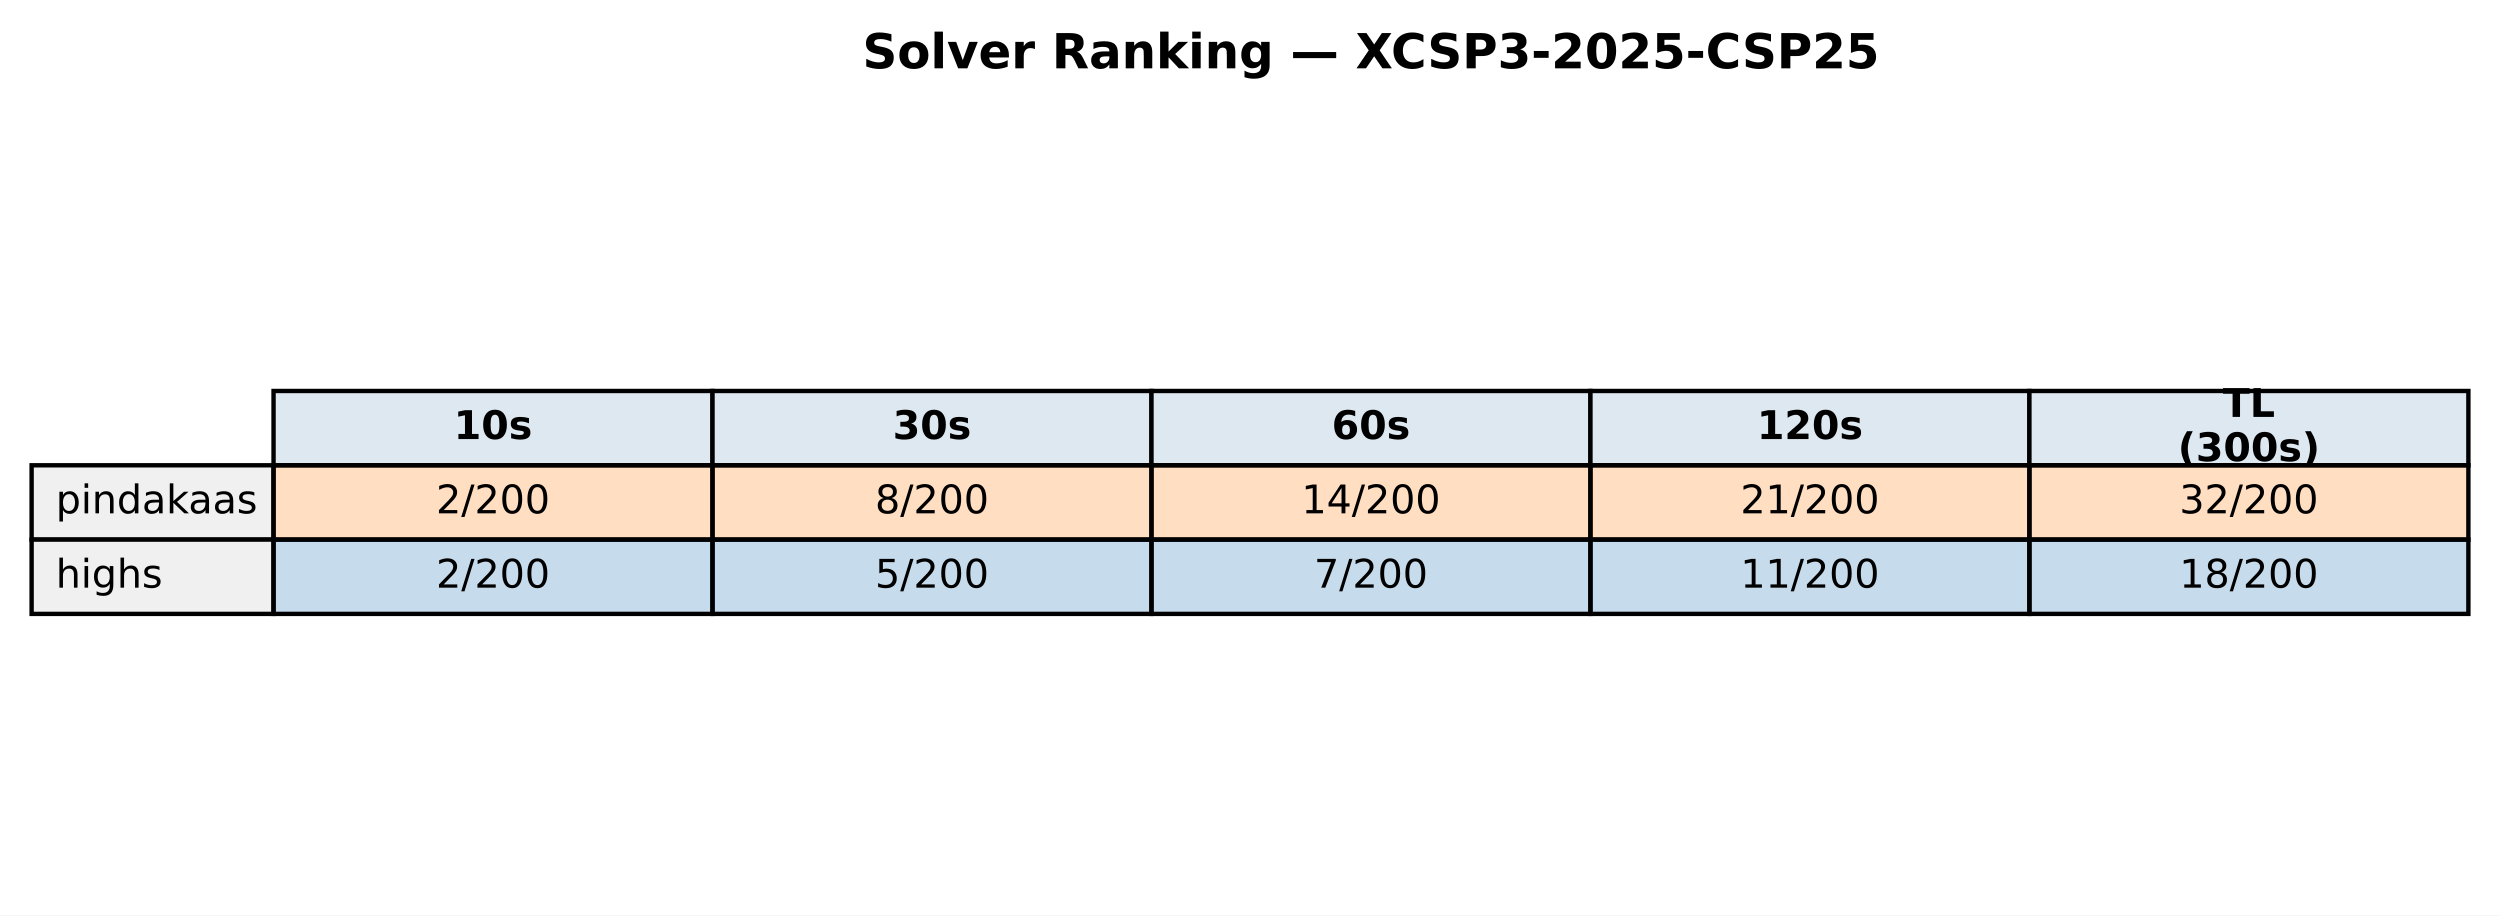
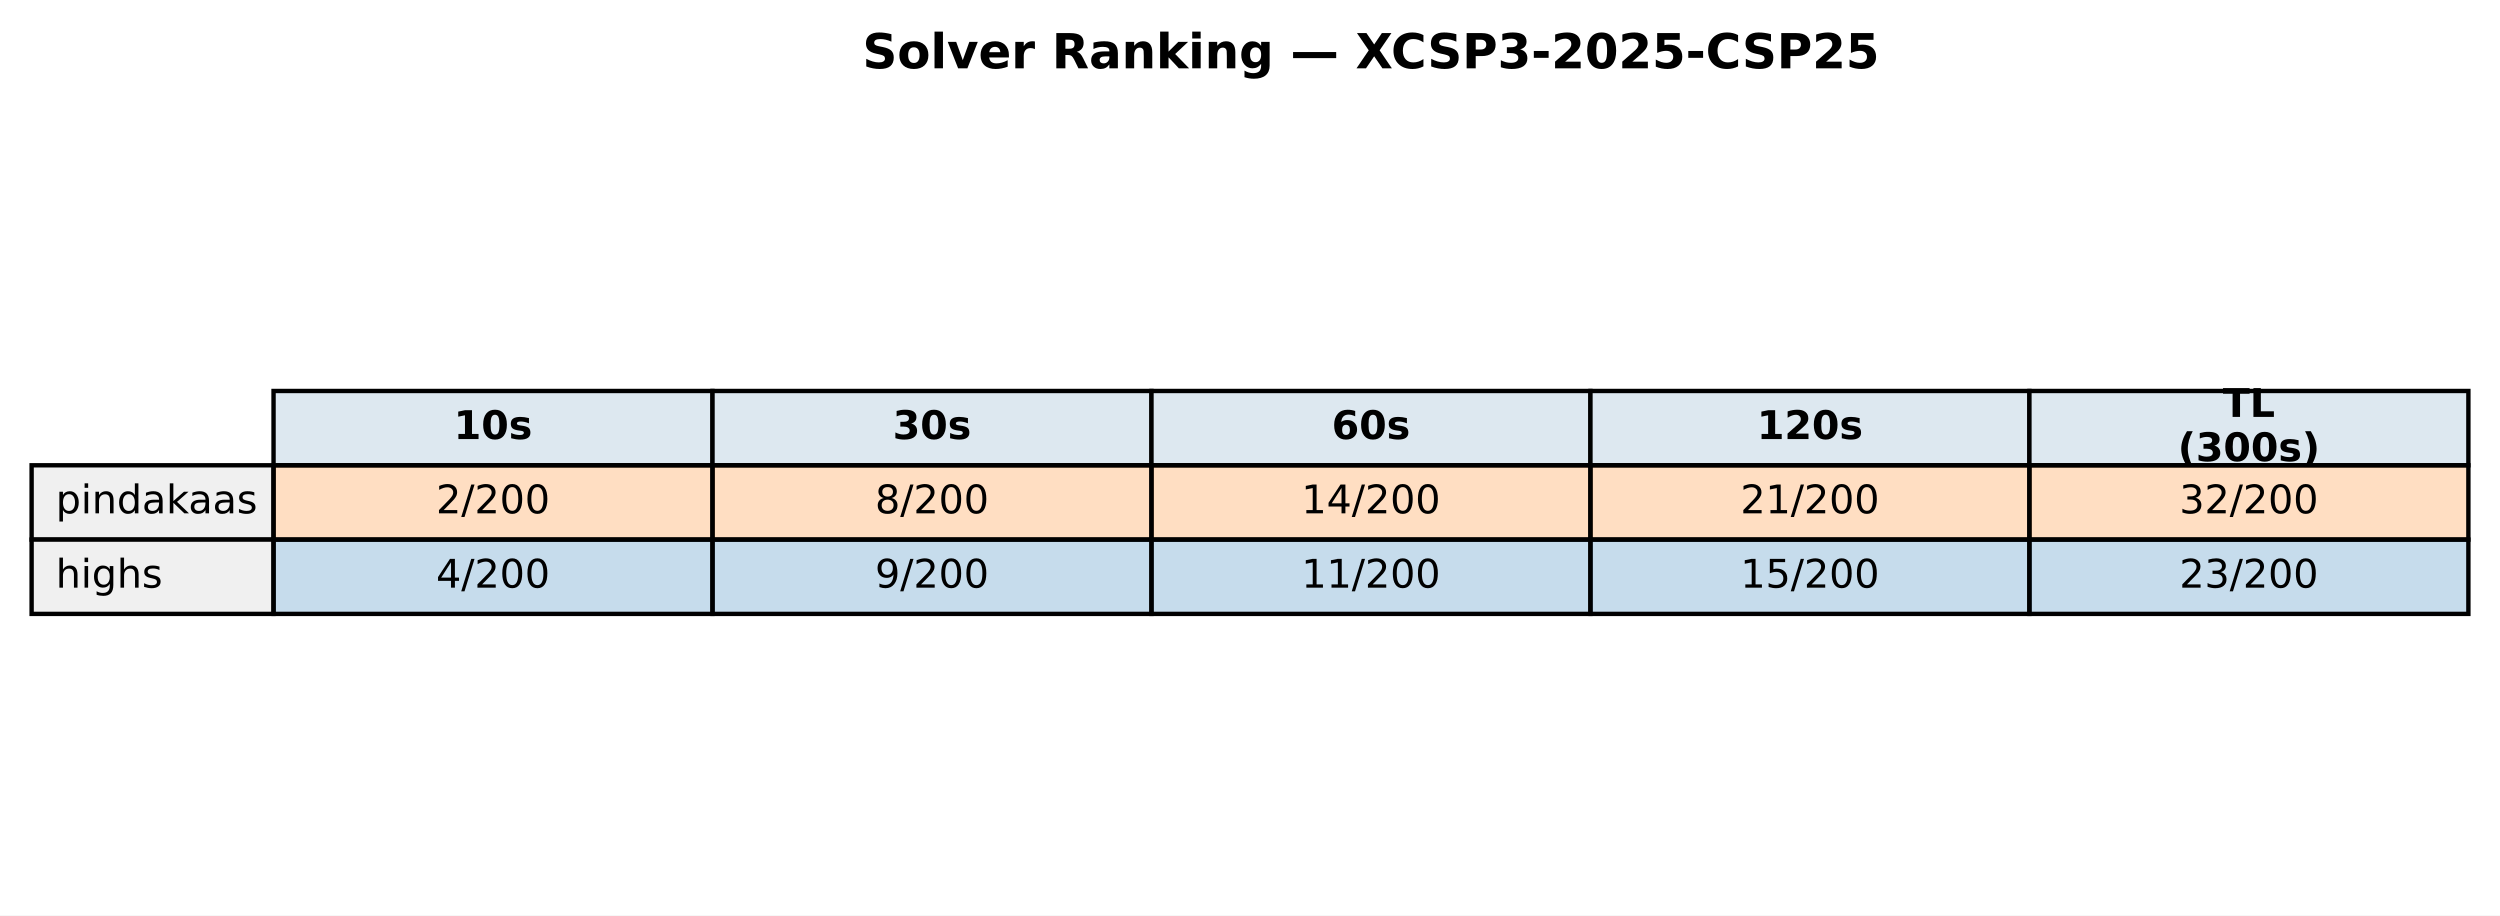
<svg xmlns="http://www.w3.org/2000/svg" xmlns:xlink="http://www.w3.org/1999/xlink" width="569.414pt" height="208.518pt" viewBox="0 0 569.414 208.518" version="1.1">
  <defs>
    <style type="text/css">*{stroke-linejoin: round; stroke-linecap: butt}</style>
  </defs>
  <g id="figure_1">
    <g id="patch_1">
      <path d="M 0 208.518  L 569.414 208.518  L 569.414 0  L 0 0  z " style="fill: #ffffff" />
    </g>
    <g id="axes_1">
      <g id="table_1">
        <g id="patch_2">
          <path d="M 62.304 105.976  L 162.286 105.976  L 162.286 89.051  L 62.304 89.051  z " style="fill: #dde8f0; stroke: #000000; stroke-linejoin: miter" />
        </g>
        <g id="text_1">
          <g transform="translate(103.3544 99.99704) scale(0.09 -0.09)">
            <defs>
              <path id="DejaVuSans-Bold-31" d="M 750 831  L 1813 831  L 1813 3847  L 722 3622  L 722 4441  L 1806 4666  L 2950 4666  L 2950 831  L 4013 831  L 4013 0  L 750 0  L 750 831  z " transform="scale(0.015625)" />
              <path id="DejaVuSans-Bold-30" d="M 2944 2338  Q 2944 3213 2780 3570  Q 2616 3928 2228 3928  Q 1841 3928 1675 3570  Q 1509 3213 1509 2338  Q 1509 1453 1675 1090  Q 1841 728 2228 728  Q 2613 728 2778 1090  Q 2944 1453 2944 2338  z M 4147 2328  Q 4147 1169 3647 539  Q 3147 -91 2228 -91  Q 1306 -91 806 539  Q 306 1169 306 2328  Q 306 3491 806 4120  Q 1306 4750 2228 4750  Q 3147 4750 3647 4120  Q 4147 3491 4147 2328  z " transform="scale(0.015625)" />
              <path id="DejaVuSans-Bold-73" d="M 3272 3391  L 3272 2541  Q 2913 2691 2578 2766  Q 2244 2841 1947 2841  Q 1628 2841 1473 2761  Q 1319 2681 1319 2516  Q 1319 2381 1436 2309  Q 1553 2238 1856 2203  L 2053 2175  Q 2913 2066 3209 1816  Q 3506 1566 3506 1031  Q 3506 472 3093 190  Q 2681 -91 1863 -91  Q 1516 -91 1145 -36  Q 775 19 384 128  L 384 978  Q 719 816 1070 734  Q 1422 653 1784 653  Q 2113 653 2278 743  Q 2444 834 2444 1013  Q 2444 1163 2330 1236  Q 2216 1309 1875 1350  L 1678 1375  Q 931 1469 631 1722  Q 331 1975 331 2491  Q 331 3047 712 3315  Q 1094 3584 1881 3584  Q 2191 3584 2531 3537  Q 2872 3491 3272 3391  z " transform="scale(0.015625)" />
            </defs>
            <use xlink:href="#DejaVuSans-Bold-31" />
            <use xlink:href="#DejaVuSans-Bold-30" transform="translate(69.58008 0)" />
            <use xlink:href="#DejaVuSans-Bold-73" transform="translate(139.1602 0)" />
          </g>
        </g>
        <g id="patch_3">
          <path d="M 162.286 105.976  L 262.268 105.976  L 262.268 89.051  L 162.286 89.051  z " style="fill: #dde8f0; stroke: #000000; stroke-linejoin: miter" />
        </g>
        <g id="text_2">
          <g transform="translate(203.3365 99.99704) scale(0.09 -0.09)">
            <defs>
              <path id="DejaVuSans-Bold-33" d="M 2981 2516  Q 3453 2394 3698 2092  Q 3944 1791 3944 1325  Q 3944 631 3412 270  Q 2881 -91 1863 -91  Q 1503 -91 1142 -33  Q 781 25 428 141  L 428 1069  Q 766 900 1098 814  Q 1431 728 1753 728  Q 2231 728 2486 893  Q 2741 1059 2741 1369  Q 2741 1688 2480 1852  Q 2219 2016 1709 2016  L 1228 2016  L 1228 2791  L 1734 2791  Q 2188 2791 2409 2933  Q 2631 3075 2631 3366  Q 2631 3634 2415 3781  Q 2200 3928 1806 3928  Q 1516 3928 1219 3862  Q 922 3797 628 3669  L 628 4550  Q 984 4650 1334 4700  Q 1684 4750 2022 4750  Q 2931 4750 3382 4451  Q 3834 4153 3834 3553  Q 3834 3144 3618 2883  Q 3403 2622 2981 2516  z " transform="scale(0.015625)" />
            </defs>
            <use xlink:href="#DejaVuSans-Bold-33" />
            <use xlink:href="#DejaVuSans-Bold-30" transform="translate(69.58008 0)" />
            <use xlink:href="#DejaVuSans-Bold-73" transform="translate(139.1602 0)" />
          </g>
        </g>
        <g id="patch_4">
          <path d="M 262.268 105.976  L 362.25 105.976  L 362.25 89.051  L 262.268 89.051  z " style="fill: #dde8f0; stroke: #000000; stroke-linejoin: miter" />
        </g>
        <g id="text_3">
          <g transform="translate(303.3186 99.99704) scale(0.09 -0.09)">
            <defs>
              <path id="DejaVuSans-Bold-36" d="M 2316 2303  Q 2000 2303 1842 2098  Q 1684 1894 1684 1484  Q 1684 1075 1842 870  Q 2000 666 2316 666  Q 2634 666 2792 870  Q 2950 1075 2950 1484  Q 2950 1894 2792 2098  Q 2634 2303 2316 2303  z M 3803 4544  L 3803 3681  Q 3506 3822 3243 3889  Q 2981 3956 2731 3956  Q 2194 3956 1894 3657  Q 1594 3359 1544 2772  Q 1750 2925 1990 3001  Q 2231 3078 2516 3078  Q 3231 3078 3670 2659  Q 4109 2241 4109 1563  Q 4109 813 3618 361  Q 3128 -91 2303 -91  Q 1394 -91 895 523  Q 397 1138 397 2266  Q 397 3422 980 4083  Q 1563 4744 2578 4744  Q 2900 4744 3203 4694  Q 3506 4644 3803 4544  z " transform="scale(0.015625)" />
            </defs>
            <use xlink:href="#DejaVuSans-Bold-36" />
            <use xlink:href="#DejaVuSans-Bold-30" transform="translate(69.58008 0)" />
            <use xlink:href="#DejaVuSans-Bold-73" transform="translate(139.1602 0)" />
          </g>
        </g>
        <g id="patch_5">
          <path d="M 362.25 105.976  L 462.232 105.976  L 462.232 89.051  L 362.25 89.051  z " style="fill: #dde8f0; stroke: #000000; stroke-linejoin: miter" />
        </g>
        <g id="text_4">
          <g transform="translate(400.1697 99.99704) scale(0.09 -0.09)">
            <defs>
              <path id="DejaVuSans-Bold-32" d="M 1844 884  L 3897 884  L 3897 0  L 506 0  L 506 884  L 2209 2388  Q 2438 2594 2547 2791  Q 2656 2988 2656 3200  Q 2656 3528 2436 3728  Q 2216 3928 1850 3928  Q 1569 3928 1234 3808  Q 900 3688 519 3450  L 519 4475  Q 925 4609 1322 4679  Q 1719 4750 2100 4750  Q 2938 4750 3402 4381  Q 3866 4013 3866 3353  Q 3866 2972 3669 2642  Q 3472 2313 2841 1759  L 1844 884  z " transform="scale(0.015625)" />
            </defs>
            <use xlink:href="#DejaVuSans-Bold-31" />
            <use xlink:href="#DejaVuSans-Bold-32" transform="translate(69.58008 0)" />
            <use xlink:href="#DejaVuSans-Bold-30" transform="translate(139.1602 0)" />
            <use xlink:href="#DejaVuSans-Bold-73" transform="translate(208.7402 0)" />
          </g>
        </g>
        <g id="patch_6">
          <path d="M 462.232 105.976  L 562.214 105.976  L 562.214 89.051  L 462.232 89.051  z " style="fill: #dde8f0; stroke: #000000; stroke-linejoin: miter" />
        </g>
        <g id="text_5">
          <g transform="translate(506.2858 94.95803) scale(0.09 -0.09)">
            <defs>
              <path id="DejaVuSans-Bold-54" d="M 31 4666  L 4331 4666  L 4331 3756  L 2784 3756  L 2784 0  L 1581 0  L 1581 3756  L 31 3756  L 31 4666  z " transform="scale(0.015625)" />
              <path id="DejaVuSans-Bold-4c" d="M 588 4666  L 1791 4666  L 1791 909  L 3903 909  L 3903 0  L 588 0  L 588 4666  z " transform="scale(0.015625)" />
            </defs>
            <use xlink:href="#DejaVuSans-Bold-54" />
            <use xlink:href="#DejaVuSans-Bold-4c" transform="translate(68.21289 0)" />
          </g>
          <g transform="translate(496.0385 105.0361) scale(0.09 -0.09)">
            <defs>
              <path id="DejaVuSans-Bold-28" d="M 2413 -844  L 1484 -844  Q 1006 -72 778 623  Q 550 1319 550 2003  Q 550 2688 779 3389  Q 1009 4091 1484 4856  L 2413 4856  Q 2013 4116 1813 3408  Q 1613 2700 1613 2009  Q 1613 1319 1811 609  Q 2009 -100 2413 -844  z " transform="scale(0.015625)" />
              <path id="DejaVuSans-Bold-29" d="M 513 -844  Q 913 -100 1113 609  Q 1313 1319 1313 2009  Q 1313 2700 1113 3408  Q 913 4116 513 4856  L 1441 4856  Q 1916 4091 2145 3389  Q 2375 2688 2375 2003  Q 2375 1319 2147 623  Q 1919 -72 1441 -844  L 513 -844  z " transform="scale(0.015625)" />
            </defs>
            <use xlink:href="#DejaVuSans-Bold-28" />
            <use xlink:href="#DejaVuSans-Bold-33" transform="translate(45.70312 0)" />
            <use xlink:href="#DejaVuSans-Bold-30" transform="translate(115.2832 0)" />
            <use xlink:href="#DejaVuSans-Bold-30" transform="translate(184.8633 0)" />
            <use xlink:href="#DejaVuSans-Bold-73" transform="translate(254.4434 0)" />
            <use xlink:href="#DejaVuSans-Bold-29" transform="translate(313.9648 0)" />
          </g>
        </g>
        <g id="patch_7">
          <path d="M 7.2 122.901  L 62.304 122.901  L 62.304 105.976  L 7.2 105.976  z " style="fill: #f0f0f0; stroke: #000000; stroke-linejoin: miter" />
        </g>
        <g id="text_6">
          <g transform="translate(12.71036 116.9217) scale(0.09 -0.09)">
            <defs>
              <path id="DejaVuSans-70" d="M 1159 525  L 1159 -1331  L 581 -1331  L 581 3500  L 1159 3500  L 1159 2969  Q 1341 3281 1617 3432  Q 1894 3584 2278 3584  Q 2916 3584 3314 3078  Q 3713 2572 3713 1747  Q 3713 922 3314 415  Q 2916 -91 2278 -91  Q 1894 -91 1617 61  Q 1341 213 1159 525  z M 3116 1747  Q 3116 2381 2855 2742  Q 2594 3103 2138 3103  Q 1681 3103 1420 2742  Q 1159 2381 1159 1747  Q 1159 1113 1420 752  Q 1681 391 2138 391  Q 2594 391 2855 752  Q 3116 1113 3116 1747  z " transform="scale(0.015625)" />
              <path id="DejaVuSans-69" d="M 603 3500  L 1178 3500  L 1178 0  L 603 0  L 603 3500  z M 603 4863  L 1178 4863  L 1178 4134  L 603 4134  L 603 4863  z " transform="scale(0.015625)" />
              <path id="DejaVuSans-6e" d="M 3513 2113  L 3513 0  L 2938 0  L 2938 2094  Q 2938 2591 2744 2837  Q 2550 3084 2163 3084  Q 1697 3084 1428 2787  Q 1159 2491 1159 1978  L 1159 0  L 581 0  L 581 3500  L 1159 3500  L 1159 2956  Q 1366 3272 1645 3428  Q 1925 3584 2291 3584  Q 2894 3584 3203 3211  Q 3513 2838 3513 2113  z " transform="scale(0.015625)" />
              <path id="DejaVuSans-64" d="M 2906 2969  L 2906 4863  L 3481 4863  L 3481 0  L 2906 0  L 2906 525  Q 2725 213 2448 61  Q 2172 -91 1784 -91  Q 1150 -91 751 415  Q 353 922 353 1747  Q 353 2572 751 3078  Q 1150 3584 1784 3584  Q 2172 3584 2448 3432  Q 2725 3281 2906 2969  z M 947 1747  Q 947 1113 1208 752  Q 1469 391 1925 391  Q 2381 391 2643 752  Q 2906 1113 2906 1747  Q 2906 2381 2643 2742  Q 2381 3103 1925 3103  Q 1469 3103 1208 2742  Q 947 2381 947 1747  z " transform="scale(0.015625)" />
              <path id="DejaVuSans-61" d="M 2194 1759  Q 1497 1759 1228 1600  Q 959 1441 959 1056  Q 959 750 1161 570  Q 1363 391 1709 391  Q 2188 391 2477 730  Q 2766 1069 2766 1631  L 2766 1759  L 2194 1759  z M 3341 1997  L 3341 0  L 2766 0  L 2766 531  Q 2569 213 2275 61  Q 1981 -91 1556 -91  Q 1019 -91 701 211  Q 384 513 384 1019  Q 384 1609 779 1909  Q 1175 2209 1959 2209  L 2766 2209  L 2766 2266  Q 2766 2663 2505 2880  Q 2244 3097 1772 3097  Q 1472 3097 1187 3025  Q 903 2953 641 2809  L 641 3341  Q 956 3463 1253 3523  Q 1550 3584 1831 3584  Q 2591 3584 2966 3190  Q 3341 2797 3341 1997  z " transform="scale(0.015625)" />
              <path id="DejaVuSans-6b" d="M 581 4863  L 1159 4863  L 1159 1991  L 2875 3500  L 3609 3500  L 1753 1863  L 3688 0  L 2938 0  L 1159 1709  L 1159 0  L 581 0  L 581 4863  z " transform="scale(0.015625)" />
              <path id="DejaVuSans-73" d="M 2834 3397  L 2834 2853  Q 2591 2978 2328 3040  Q 2066 3103 1784 3103  Q 1356 3103 1142 2972  Q 928 2841 928 2578  Q 928 2378 1081 2264  Q 1234 2150 1697 2047  L 1894 2003  Q 2506 1872 2764 1633  Q 3022 1394 3022 966  Q 3022 478 2636 193  Q 2250 -91 1575 -91  Q 1294 -91 989 -36  Q 684 19 347 128  L 347 722  Q 666 556 975 473  Q 1284 391 1588 391  Q 1994 391 2212 530  Q 2431 669 2431 922  Q 2431 1156 2273 1281  Q 2116 1406 1581 1522  L 1381 1569  Q 847 1681 609 1914  Q 372 2147 372 2553  Q 372 3047 722 3315  Q 1072 3584 1716 3584  Q 2034 3584 2315 3537  Q 2597 3491 2834 3397  z " transform="scale(0.015625)" />
            </defs>
            <use xlink:href="#DejaVuSans-70" />
            <use xlink:href="#DejaVuSans-69" transform="translate(63.47656 0)" />
            <use xlink:href="#DejaVuSans-6e" transform="translate(91.25977 0)" />
            <use xlink:href="#DejaVuSans-64" transform="translate(154.6387 0)" />
            <use xlink:href="#DejaVuSans-61" transform="translate(218.1152 0)" />
            <use xlink:href="#DejaVuSans-6b" transform="translate(279.3945 0)" />
            <use xlink:href="#DejaVuSans-61" transform="translate(335.5547 0)" />
            <use xlink:href="#DejaVuSans-61" transform="translate(396.834 0)" />
            <use xlink:href="#DejaVuSans-73" transform="translate(458.1133 0)" />
          </g>
        </g>
        <g id="patch_8">
          <path d="M 62.304 122.901  L 162.286 122.901  L 162.286 105.976  L 62.304 105.976  z " style="fill: #ff7f0e; fill-opacity: 0.25; stroke: #000000; stroke-linejoin: miter" />
        </g>
        <g id="text_7">
          <g transform="translate(99.32623 116.9217) scale(0.09 -0.09)">
            <defs>
              <path id="DejaVuSans-32" d="M 1228 531  L 3431 531  L 3431 0  L 469 0  L 469 531  Q 828 903 1448 1529  Q 2069 2156 2228 2338  Q 2531 2678 2651 2914  Q 2772 3150 2772 3378  Q 2772 3750 2511 3984  Q 2250 4219 1831 4219  Q 1534 4219 1204 4116  Q 875 4013 500 3803  L 500 4441  Q 881 4594 1212 4672  Q 1544 4750 1819 4750  Q 2544 4750 2975 4387  Q 3406 4025 3406 3419  Q 3406 3131 3298 2873  Q 3191 2616 2906 2266  Q 2828 2175 2409 1742  Q 1991 1309 1228 531  z " transform="scale(0.015625)" />
              <path id="DejaVuSans-2f" d="M 1625 4666  L 2156 4666  L 531 -594  L 0 -594  L 1625 4666  z " transform="scale(0.015625)" />
              <path id="DejaVuSans-30" d="M 2034 4250  Q 1547 4250 1301 3770  Q 1056 3291 1056 2328  Q 1056 1369 1301 889  Q 1547 409 2034 409  Q 2525 409 2770 889  Q 3016 1369 3016 2328  Q 3016 3291 2770 3770  Q 2525 4250 2034 4250  z M 2034 4750  Q 2819 4750 3233 4129  Q 3647 3509 3647 2328  Q 3647 1150 3233 529  Q 2819 -91 2034 -91  Q 1250 -91 836 529  Q 422 1150 422 2328  Q 422 3509 836 4129  Q 1250 4750 2034 4750  z " transform="scale(0.015625)" />
            </defs>
            <use xlink:href="#DejaVuSans-32" />
            <use xlink:href="#DejaVuSans-2f" transform="translate(63.62305 0)" />
            <use xlink:href="#DejaVuSans-32" transform="translate(97.31445 0)" />
            <use xlink:href="#DejaVuSans-30" transform="translate(160.9375 0)" />
            <use xlink:href="#DejaVuSans-30" transform="translate(224.5605 0)" />
          </g>
        </g>
        <g id="patch_9">
          <path d="M 162.286 122.901  L 262.268 122.901  L 262.268 105.976  L 162.286 105.976  z " style="fill: #ff7f0e; fill-opacity: 0.25; stroke: #000000; stroke-linejoin: miter" />
        </g>
        <g id="text_8">
          <g transform="translate(199.3083 116.9217) scale(0.09 -0.09)">
            <defs>
              <path id="DejaVuSans-38" d="M 2034 2216  Q 1584 2216 1326 1975  Q 1069 1734 1069 1313  Q 1069 891 1326 650  Q 1584 409 2034 409  Q 2484 409 2743 651  Q 3003 894 3003 1313  Q 3003 1734 2745 1975  Q 2488 2216 2034 2216  z M 1403 2484  Q 997 2584 770 2862  Q 544 3141 544 3541  Q 544 4100 942 4425  Q 1341 4750 2034 4750  Q 2731 4750 3128 4425  Q 3525 4100 3525 3541  Q 3525 3141 3298 2862  Q 3072 2584 2669 2484  Q 3125 2378 3379 2068  Q 3634 1759 3634 1313  Q 3634 634 3220 271  Q 2806 -91 2034 -91  Q 1263 -91 848 271  Q 434 634 434 1313  Q 434 1759 690 2068  Q 947 2378 1403 2484  z M 1172 3481  Q 1172 3119 1398 2916  Q 1625 2713 2034 2713  Q 2441 2713 2670 2916  Q 2900 3119 2900 3481  Q 2900 3844 2670 4047  Q 2441 4250 2034 4250  Q 1625 4250 1398 4047  Q 1172 3844 1172 3481  z " transform="scale(0.015625)" />
            </defs>
            <use xlink:href="#DejaVuSans-38" />
            <use xlink:href="#DejaVuSans-2f" transform="translate(63.62305 0)" />
            <use xlink:href="#DejaVuSans-32" transform="translate(97.31445 0)" />
            <use xlink:href="#DejaVuSans-30" transform="translate(160.9375 0)" />
            <use xlink:href="#DejaVuSans-30" transform="translate(224.5605 0)" />
          </g>
        </g>
        <g id="patch_10">
          <path d="M 262.268 122.901  L 362.25 122.901  L 362.25 105.976  L 262.268 105.976  z " style="fill: #ff7f0e; fill-opacity: 0.25; stroke: #000000; stroke-linejoin: miter" />
        </g>
        <g id="text_9">
          <g transform="translate(296.4273 116.9217) scale(0.09 -0.09)">
            <defs>
              <path id="DejaVuSans-31" d="M 794 531  L 1825 531  L 1825 4091  L 703 3866  L 703 4441  L 1819 4666  L 2450 4666  L 2450 531  L 3481 531  L 3481 0  L 794 0  L 794 531  z " transform="scale(0.015625)" />
              <path id="DejaVuSans-34" d="M 2419 4116  L 825 1625  L 2419 1625  L 2419 4116  z M 2253 4666  L 3047 4666  L 3047 1625  L 3713 1625  L 3713 1100  L 3047 1100  L 3047 0  L 2419 0  L 2419 1100  L 313 1100  L 313 1709  L 2253 4666  z " transform="scale(0.015625)" />
            </defs>
            <use xlink:href="#DejaVuSans-31" />
            <use xlink:href="#DejaVuSans-34" transform="translate(63.62305 0)" />
            <use xlink:href="#DejaVuSans-2f" transform="translate(127.2461 0)" />
            <use xlink:href="#DejaVuSans-32" transform="translate(160.9375 0)" />
            <use xlink:href="#DejaVuSans-30" transform="translate(224.5605 0)" />
            <use xlink:href="#DejaVuSans-30" transform="translate(288.1836 0)" />
          </g>
        </g>
        <g id="patch_11">
          <path d="M 362.25 122.901  L 462.232 122.901  L 462.232 105.976  L 362.25 105.976  z " style="fill: #ff7f0e; fill-opacity: 0.25; stroke: #000000; stroke-linejoin: miter" />
        </g>
        <g id="text_10">
          <g transform="translate(396.4093 116.9217) scale(0.09 -0.09)">
            <use xlink:href="#DejaVuSans-32" />
            <use xlink:href="#DejaVuSans-31" transform="translate(63.62305 0)" />
            <use xlink:href="#DejaVuSans-2f" transform="translate(127.2461 0)" />
            <use xlink:href="#DejaVuSans-32" transform="translate(160.9375 0)" />
            <use xlink:href="#DejaVuSans-30" transform="translate(224.5605 0)" />
            <use xlink:href="#DejaVuSans-30" transform="translate(288.1836 0)" />
          </g>
        </g>
        <g id="patch_12">
          <path d="M 462.232 122.901  L 562.214 122.901  L 562.214 105.976  L 462.232 105.976  z " style="fill: #ff7f0e; fill-opacity: 0.25; stroke: #000000; stroke-linejoin: miter" />
        </g>
        <g id="text_11">
          <g transform="translate(496.3914 116.9217) scale(0.09 -0.09)">
            <defs>
              <path id="DejaVuSans-33" d="M 2597 2516  Q 3050 2419 3304 2112  Q 3559 1806 3559 1356  Q 3559 666 3084 287  Q 2609 -91 1734 -91  Q 1441 -91 1130 -33  Q 819 25 488 141  L 488 750  Q 750 597 1062 519  Q 1375 441 1716 441  Q 2309 441 2620 675  Q 2931 909 2931 1356  Q 2931 1769 2642 2001  Q 2353 2234 1838 2234  L 1294 2234  L 1294 2753  L 1863 2753  Q 2328 2753 2575 2939  Q 2822 3125 2822 3475  Q 2822 3834 2567 4026  Q 2313 4219 1838 4219  Q 1578 4219 1281 4162  Q 984 4106 628 3988  L 628 4550  Q 988 4650 1302 4700  Q 1616 4750 1894 4750  Q 2613 4750 3031 4423  Q 3450 4097 3450 3541  Q 3450 3153 3228 2886  Q 3006 2619 2597 2516  z " transform="scale(0.015625)" />
            </defs>
            <use xlink:href="#DejaVuSans-33" />
            <use xlink:href="#DejaVuSans-32" transform="translate(63.62305 0)" />
            <use xlink:href="#DejaVuSans-2f" transform="translate(127.2461 0)" />
            <use xlink:href="#DejaVuSans-32" transform="translate(160.9375 0)" />
            <use xlink:href="#DejaVuSans-30" transform="translate(224.5605 0)" />
            <use xlink:href="#DejaVuSans-30" transform="translate(288.1836 0)" />
          </g>
        </g>
        <g id="patch_13">
          <path d="M 7.2 139.825  L 62.304 139.825  L 62.304 122.901  L 7.2 122.901  z " style="fill: #f0f0f0; stroke: #000000; stroke-linejoin: miter" />
        </g>
        <g id="text_12">
          <g transform="translate(12.71036 133.8464) scale(0.09 -0.09)">
            <defs>
              <path id="DejaVuSans-68" d="M 3513 2113  L 3513 0  L 2938 0  L 2938 2094  Q 2938 2591 2744 2837  Q 2550 3084 2163 3084  Q 1697 3084 1428 2787  Q 1159 2491 1159 1978  L 1159 0  L 581 0  L 581 4863  L 1159 4863  L 1159 2956  Q 1366 3272 1645 3428  Q 1925 3584 2291 3584  Q 2894 3584 3203 3211  Q 3513 2838 3513 2113  z " transform="scale(0.015625)" />
              <path id="DejaVuSans-67" d="M 2906 1791  Q 2906 2416 2648 2759  Q 2391 3103 1925 3103  Q 1463 3103 1205 2759  Q 947 2416 947 1791  Q 947 1169 1205 825  Q 1463 481 1925 481  Q 2391 481 2648 825  Q 2906 1169 2906 1791  z M 3481 434  Q 3481 -459 3084 -895  Q 2688 -1331 1869 -1331  Q 1566 -1331 1297 -1286  Q 1028 -1241 775 -1147  L 775 -588  Q 1028 -725 1275 -790  Q 1522 -856 1778 -856  Q 2344 -856 2625 -561  Q 2906 -266 2906 331  L 2906 616  Q 2728 306 2450 153  Q 2172 0 1784 0  Q 1141 0 747 490  Q 353 981 353 1791  Q 353 2603 747 3093  Q 1141 3584 1784 3584  Q 2172 3584 2450 3431  Q 2728 3278 2906 2969  L 2906 3500  L 3481 3500  L 3481 434  z " transform="scale(0.015625)" />
            </defs>
            <use xlink:href="#DejaVuSans-68" />
            <use xlink:href="#DejaVuSans-69" transform="translate(63.37891 0)" />
            <use xlink:href="#DejaVuSans-67" transform="translate(91.16211 0)" />
            <use xlink:href="#DejaVuSans-68" transform="translate(154.6387 0)" />
            <use xlink:href="#DejaVuSans-73" transform="translate(218.0176 0)" />
          </g>
        </g>
        <g id="patch_14">
          <path d="M 62.304 139.825  L 162.286 139.825  L 162.286 122.901  L 62.304 122.901  z " style="fill: #1f77b4; fill-opacity: 0.25; stroke: #000000; stroke-linejoin: miter" />
        </g>
        <g id="text_13">
          <g transform="translate(99.32623 133.8464) scale(0.09 -0.09)">
-             <use xlink:href="#DejaVuSans-32" />
+             <use xlink:href="#DejaVuSans-34" />
            <use xlink:href="#DejaVuSans-2f" transform="translate(63.62305 0)" />
            <use xlink:href="#DejaVuSans-32" transform="translate(97.31445 0)" />
            <use xlink:href="#DejaVuSans-30" transform="translate(160.9375 0)" />
            <use xlink:href="#DejaVuSans-30" transform="translate(224.5605 0)" />
          </g>
        </g>
        <g id="patch_15">
          <path d="M 162.286 139.825  L 262.268 139.825  L 262.268 122.901  L 162.286 122.901  z " style="fill: #1f77b4; fill-opacity: 0.25; stroke: #000000; stroke-linejoin: miter" />
        </g>
        <g id="text_14">
          <g transform="translate(199.3083 133.8464) scale(0.09 -0.09)">
            <defs>
-               <path id="DejaVuSans-35" d="M 691 4666  L 3169 4666  L 3169 4134  L 1269 4134  L 1269 2991  Q 1406 3038 1543 3061  Q 1681 3084 1819 3084  Q 2600 3084 3056 2656  Q 3513 2228 3513 1497  Q 3513 744 3044 326  Q 2575 -91 1722 -91  Q 1428 -91 1123 -41  Q 819 9 494 109  L 494 744  Q 775 591 1075 516  Q 1375 441 1709 441  Q 2250 441 2565 725  Q 2881 1009 2881 1497  Q 2881 1984 2565 2268  Q 2250 2553 1709 2553  Q 1456 2553 1204 2497  Q 953 2441 691 2322  L 691 4666  z " transform="scale(0.015625)" />
-             </defs>
-             <use xlink:href="#DejaVuSans-35" />
+               <path id="DejaVuSans-39" d="M 703 97  L 703 672  Q 941 559 1184 500  Q 1428 441 1663 441  Q 2288 441 2617 861  Q 2947 1281 2994 2138  Q 2813 1869 2534 1725  Q 2256 1581 1919 1581  Q 1219 1581 811 2004  Q 403 2428 403 3163  Q 403 3881 828 4315  Q 1253 4750 1959 4750  Q 2769 4750 3195 4129  Q 3622 3509 3622 2328  Q 3622 1225 3098 567  Q 2575 -91 1691 -91  Q 1453 -91 1209 -44  Q 966 3 703 97  z M 1959 2075  Q 2384 2075 2632 2365  Q 2881 2656 2881 3163  Q 2881 3666 2632 3958  Q 2384 4250 1959 4250  Q 1534 4250 1286 3958  Q 1038 3666 1038 3163  Q 1038 2656 1286 2365  Q 1534 2075 1959 2075  z " transform="scale(0.015625)" />
+             </defs>
+             <use xlink:href="#DejaVuSans-39" />
            <use xlink:href="#DejaVuSans-2f" transform="translate(63.62305 0)" />
            <use xlink:href="#DejaVuSans-32" transform="translate(97.31445 0)" />
            <use xlink:href="#DejaVuSans-30" transform="translate(160.9375 0)" />
            <use xlink:href="#DejaVuSans-30" transform="translate(224.5605 0)" />
          </g>
        </g>
        <g id="patch_16">
          <path d="M 262.268 139.825  L 362.25 139.825  L 362.25 122.901  L 262.268 122.901  z " style="fill: #1f77b4; fill-opacity: 0.25; stroke: #000000; stroke-linejoin: miter" />
        </g>
        <g id="text_15">
-           <g transform="translate(299.2904 133.8464) scale(0.09 -0.09)">
-             <defs>
-               <path id="DejaVuSans-37" d="M 525 4666  L 3525 4666  L 3525 4397  L 1831 0  L 1172 0  L 2766 4134  L 525 4134  L 525 4666  z " transform="scale(0.015625)" />
-             </defs>
-             <use xlink:href="#DejaVuSans-37" />
-             <use xlink:href="#DejaVuSans-2f" transform="translate(63.62305 0)" />
-             <use xlink:href="#DejaVuSans-32" transform="translate(97.31445 0)" />
-             <use xlink:href="#DejaVuSans-30" transform="translate(160.9375 0)" />
-             <use xlink:href="#DejaVuSans-30" transform="translate(224.5605 0)" />
+           <g transform="translate(296.4273 133.8464) scale(0.09 -0.09)">
+             <use xlink:href="#DejaVuSans-31" />
+             <use xlink:href="#DejaVuSans-31" transform="translate(63.62305 0)" />
+             <use xlink:href="#DejaVuSans-2f" transform="translate(127.2461 0)" />
+             <use xlink:href="#DejaVuSans-32" transform="translate(160.9375 0)" />
+             <use xlink:href="#DejaVuSans-30" transform="translate(224.5605 0)" />
+             <use xlink:href="#DejaVuSans-30" transform="translate(288.1836 0)" />
          </g>
        </g>
        <g id="patch_17">
          <path d="M 362.25 139.825  L 462.232 139.825  L 462.232 122.901  L 362.25 122.901  z " style="fill: #1f77b4; fill-opacity: 0.25; stroke: #000000; stroke-linejoin: miter" />
        </g>
        <g id="text_16">
          <g transform="translate(396.4093 133.8464) scale(0.09 -0.09)">
+             <defs>
+               <path id="DejaVuSans-35" d="M 691 4666  L 3169 4666  L 3169 4134  L 1269 4134  L 1269 2991  Q 1406 3038 1543 3061  Q 1681 3084 1819 3084  Q 2600 3084 3056 2656  Q 3513 2228 3513 1497  Q 3513 744 3044 326  Q 2575 -91 1722 -91  Q 1428 -91 1123 -41  Q 819 9 494 109  L 494 744  Q 775 591 1075 516  Q 1375 441 1709 441  Q 2250 441 2565 725  Q 2881 1009 2881 1497  Q 2881 1984 2565 2268  Q 2250 2553 1709 2553  Q 1456 2553 1204 2497  Q 953 2441 691 2322  L 691 4666  z " transform="scale(0.015625)" />
+             </defs>
            <use xlink:href="#DejaVuSans-31" />
-             <use xlink:href="#DejaVuSans-31" transform="translate(63.62305 0)" />
+             <use xlink:href="#DejaVuSans-35" transform="translate(63.62305 0)" />
            <use xlink:href="#DejaVuSans-2f" transform="translate(127.2461 0)" />
            <use xlink:href="#DejaVuSans-32" transform="translate(160.9375 0)" />
            <use xlink:href="#DejaVuSans-30" transform="translate(224.5605 0)" />
            <use xlink:href="#DejaVuSans-30" transform="translate(288.1836 0)" />
          </g>
        </g>
        <g id="patch_18">
          <path d="M 462.232 139.825  L 562.214 139.825  L 562.214 122.901  L 462.232 122.901  z " style="fill: #1f77b4; fill-opacity: 0.25; stroke: #000000; stroke-linejoin: miter" />
        </g>
        <g id="text_17">
          <g transform="translate(496.3914 133.8464) scale(0.09 -0.09)">
-             <use xlink:href="#DejaVuSans-31" />
-             <use xlink:href="#DejaVuSans-38" transform="translate(63.62305 0)" />
+             <use xlink:href="#DejaVuSans-32" />
+             <use xlink:href="#DejaVuSans-33" transform="translate(63.62305 0)" />
            <use xlink:href="#DejaVuSans-2f" transform="translate(127.2461 0)" />
            <use xlink:href="#DejaVuSans-32" transform="translate(160.9375 0)" />
            <use xlink:href="#DejaVuSans-30" transform="translate(224.5605 0)" />
            <use xlink:href="#DejaVuSans-30" transform="translate(288.1836 0)" />
          </g>
        </g>
      </g>
      <g id="text_18">
        <g transform="translate(196.4477 15.55828) scale(0.11 -0.11)">
          <defs>
            <path id="DejaVuSans-Bold-53" d="M 3834 4519  L 3834 3531  Q 3450 3703 3084 3790  Q 2719 3878 2394 3878  Q 1963 3878 1756 3759  Q 1550 3641 1550 3391  Q 1550 3203 1689 3098  Q 1828 2994 2194 2919  L 2706 2816  Q 3484 2659 3812 2340  Q 4141 2022 4141 1434  Q 4141 663 3683 286  Q 3225 -91 2284 -91  Q 1841 -91 1394 -6  Q 947 78 500 244  L 500 1259  Q 947 1022 1364 901  Q 1781 781 2169 781  Q 2563 781 2772 912  Q 2981 1044 2981 1288  Q 2981 1506 2839 1625  Q 2697 1744 2272 1838  L 1806 1941  Q 1106 2091 782 2419  Q 459 2747 459 3303  Q 459 4000 909 4375  Q 1359 4750 2203 4750  Q 2588 4750 2994 4692  Q 3400 4634 3834 4519  z " transform="scale(0.015625)" />
            <path id="DejaVuSans-Bold-6f" d="M 2203 2784  Q 1831 2784 1636 2517  Q 1441 2250 1441 1747  Q 1441 1244 1636 976  Q 1831 709 2203 709  Q 2569 709 2762 976  Q 2956 1244 2956 1747  Q 2956 2250 2762 2517  Q 2569 2784 2203 2784  z M 2203 3584  Q 3106 3584 3614 3096  Q 4122 2609 4122 1747  Q 4122 884 3614 396  Q 3106 -91 2203 -91  Q 1297 -91 786 396  Q 275 884 275 1747  Q 275 2609 786 3096  Q 1297 3584 2203 3584  z " transform="scale(0.015625)" />
            <path id="DejaVuSans-Bold-6c" d="M 538 4863  L 1656 4863  L 1656 0  L 538 0  L 538 4863  z " transform="scale(0.015625)" />
            <path id="DejaVuSans-Bold-76" d="M 97 3500  L 1216 3500  L 2088 1081  L 2956 3500  L 4078 3500  L 2700 0  L 1472 0  L 97 3500  z " transform="scale(0.015625)" />
            <path id="DejaVuSans-Bold-65" d="M 4031 1759  L 4031 1441  L 1416 1441  Q 1456 1047 1700 850  Q 1944 653 2381 653  Q 2734 653 3104 758  Q 3475 863 3866 1075  L 3866 213  Q 3469 63 3072 -14  Q 2675 -91 2278 -91  Q 1328 -91 801 392  Q 275 875 275 1747  Q 275 2603 792 3093  Q 1309 3584 2216 3584  Q 3041 3584 3536 3087  Q 4031 2591 4031 1759  z M 2881 2131  Q 2881 2450 2695 2645  Q 2509 2841 2209 2841  Q 1884 2841 1681 2658  Q 1478 2475 1428 2131  L 2881 2131  z " transform="scale(0.015625)" />
            <path id="DejaVuSans-Bold-72" d="M 3138 2547  Q 2991 2616 2845 2648  Q 2700 2681 2553 2681  Q 2122 2681 1889 2404  Q 1656 2128 1656 1613  L 1656 0  L 538 0  L 538 3500  L 1656 3500  L 1656 2925  Q 1872 3269 2151 3426  Q 2431 3584 2822 3584  Q 2878 3584 2943 3579  Q 3009 3575 3134 3559  L 3138 2547  z " transform="scale(0.015625)" />
            <path id="DejaVuSans-Bold-20" transform="scale(0.015625)" />
            <path id="DejaVuSans-Bold-52" d="M 2297 2597  Q 2675 2597 2839 2737  Q 3003 2878 3003 3200  Q 3003 3519 2839 3656  Q 2675 3794 2297 3794  L 1791 3794  L 1791 2597  L 2297 2597  z M 1791 1766  L 1791 0  L 588 0  L 588 4666  L 2425 4666  Q 3347 4666 3776 4356  Q 4206 4047 4206 3378  Q 4206 2916 3982 2619  Q 3759 2322 3309 2181  Q 3556 2125 3751 1926  Q 3947 1728 4147 1325  L 4800 0  L 3519 0  L 2950 1159  Q 2778 1509 2601 1637  Q 2425 1766 2131 1766  L 1791 1766  z " transform="scale(0.015625)" />
            <path id="DejaVuSans-Bold-61" d="M 2106 1575  Q 1756 1575 1579 1456  Q 1403 1338 1403 1106  Q 1403 894 1545 773  Q 1688 653 1941 653  Q 2256 653 2472 879  Q 2688 1106 2688 1447  L 2688 1575  L 2106 1575  z M 3816 1997  L 3816 0  L 2688 0  L 2688 519  Q 2463 200 2181 54  Q 1900 -91 1497 -91  Q 953 -91 614 226  Q 275 544 275 1050  Q 275 1666 698 1953  Q 1122 2241 2028 2241  L 2688 2241  L 2688 2328  Q 2688 2594 2478 2717  Q 2269 2841 1825 2841  Q 1466 2841 1156 2769  Q 847 2697 581 2553  L 581 3406  Q 941 3494 1303 3539  Q 1666 3584 2028 3584  Q 2975 3584 3395 3211  Q 3816 2838 3816 1997  z " transform="scale(0.015625)" />
            <path id="DejaVuSans-Bold-6e" d="M 4056 2131  L 4056 0  L 2931 0  L 2931 347  L 2931 1631  Q 2931 2084 2911 2256  Q 2891 2428 2841 2509  Q 2775 2619 2662 2680  Q 2550 2741 2406 2741  Q 2056 2741 1856 2470  Q 1656 2200 1656 1722  L 1656 0  L 538 0  L 538 3500  L 1656 3500  L 1656 2988  Q 1909 3294 2193 3439  Q 2478 3584 2822 3584  Q 3428 3584 3742 3212  Q 4056 2841 4056 2131  z " transform="scale(0.015625)" />
            <path id="DejaVuSans-Bold-6b" d="M 538 4863  L 1656 4863  L 1656 2216  L 2944 3500  L 4244 3500  L 2534 1894  L 4378 0  L 3022 0  L 1656 1459  L 1656 0  L 538 0  L 538 4863  z " transform="scale(0.015625)" />
            <path id="DejaVuSans-Bold-69" d="M 538 3500  L 1656 3500  L 1656 0  L 538 0  L 538 3500  z M 538 4863  L 1656 4863  L 1656 3950  L 538 3950  L 538 4863  z " transform="scale(0.015625)" />
            <path id="DejaVuSans-Bold-67" d="M 2919 594  Q 2688 288 2409 144  Q 2131 0 1766 0  Q 1125 0 706 504  Q 288 1009 288 1791  Q 288 2575 706 3076  Q 1125 3578 1766 3578  Q 2131 3578 2409 3434  Q 2688 3291 2919 2981  L 2919 3500  L 4044 3500  L 4044 353  Q 4044 -491 3511 -936  Q 2978 -1381 1966 -1381  Q 1638 -1381 1331 -1331  Q 1025 -1281 716 -1178  L 716 -306  Q 1009 -475 1290 -558  Q 1572 -641 1856 -641  Q 2406 -641 2662 -400  Q 2919 -159 2919 353  L 2919 594  z M 2181 2772  Q 1834 2772 1640 2515  Q 1447 2259 1447 1791  Q 1447 1309 1634 1061  Q 1822 813 2181 813  Q 2531 813 2725 1069  Q 2919 1325 2919 1791  Q 2919 2259 2725 2515  Q 2531 2772 2181 2772  z " transform="scale(0.015625)" />
            <path id="DejaVuSans-Bold-2014" d="M 344 2156  L 6056 2156  L 6056 1350  L 344 1350  L 344 2156  z " transform="scale(0.015625)" />
            <path id="DejaVuSans-Bold-58" d="M 3188 2381  L 4806 0  L 3553 0  L 2463 1594  L 1381 0  L 122 0  L 1741 2381  L 184 4666  L 1441 4666  L 2463 3163  L 3481 4666  L 4744 4666  L 3188 2381  z " transform="scale(0.015625)" />
            <path id="DejaVuSans-Bold-43" d="M 4288 256  Q 3956 84 3597 -3  Q 3238 -91 2847 -91  Q 1681 -91 1000 561  Q 319 1213 319 2328  Q 319 3447 1000 4098  Q 1681 4750 2847 4750  Q 3238 4750 3597 4662  Q 3956 4575 4288 4403  L 4288 3438  Q 3953 3666 3628 3772  Q 3303 3878 2944 3878  Q 2300 3878 1931 3465  Q 1563 3053 1563 2328  Q 1563 1606 1931 1193  Q 2300 781 2944 781  Q 3303 781 3628 887  Q 3953 994 4288 1222  L 4288 256  z " transform="scale(0.015625)" />
            <path id="DejaVuSans-Bold-50" d="M 588 4666  L 2584 4666  Q 3475 4666 3951 4270  Q 4428 3875 4428 3144  Q 4428 2409 3951 2014  Q 3475 1619 2584 1619  L 1791 1619  L 1791 0  L 588 0  L 588 4666  z M 1791 3794  L 1791 2491  L 2456 2491  Q 2806 2491 2997 2661  Q 3188 2831 3188 3144  Q 3188 3456 2997 3625  Q 2806 3794 2456 3794  L 1791 3794  z " transform="scale(0.015625)" />
            <path id="DejaVuSans-Bold-2d" d="M 347 2297  L 2309 2297  L 2309 1388  L 347 1388  L 347 2297  z " transform="scale(0.015625)" />
            <path id="DejaVuSans-Bold-35" d="M 678 4666  L 3669 4666  L 3669 3781  L 1638 3781  L 1638 3059  Q 1775 3097 1914 3117  Q 2053 3138 2203 3138  Q 3056 3138 3531 2711  Q 4006 2284 4006 1522  Q 4006 766 3489 337  Q 2972 -91 2053 -91  Q 1656 -91 1267 -14  Q 878 63 494 219  L 494 1166  Q 875 947 1217 837  Q 1559 728 1863 728  Q 2300 728 2551 942  Q 2803 1156 2803 1522  Q 2803 1891 2551 2103  Q 2300 2316 1863 2316  Q 1603 2316 1309 2248  Q 1016 2181 678 2041  L 678 4666  z " transform="scale(0.015625)" />
          </defs>
          <use xlink:href="#DejaVuSans-Bold-53" />
          <use xlink:href="#DejaVuSans-Bold-6f" transform="translate(72.02148 0)" />
          <use xlink:href="#DejaVuSans-Bold-6c" transform="translate(140.7227 0)" />
          <use xlink:href="#DejaVuSans-Bold-76" transform="translate(175 0)" />
          <use xlink:href="#DejaVuSans-Bold-65" transform="translate(240.1855 0)" />
          <use xlink:href="#DejaVuSans-Bold-72" transform="translate(308.0078 0)" />
          <use xlink:href="#DejaVuSans-Bold-20" transform="translate(357.3242 0)" />
          <use xlink:href="#DejaVuSans-Bold-52" transform="translate(392.1387 0)" />
          <use xlink:href="#DejaVuSans-Bold-61" transform="translate(469.1406 0)" />
          <use xlink:href="#DejaVuSans-Bold-6e" transform="translate(536.6211 0)" />
          <use xlink:href="#DejaVuSans-Bold-6b" transform="translate(607.8125 0)" />
          <use xlink:href="#DejaVuSans-Bold-69" transform="translate(674.3164 0)" />
          <use xlink:href="#DejaVuSans-Bold-6e" transform="translate(708.5938 0)" />
          <use xlink:href="#DejaVuSans-Bold-67" transform="translate(779.7852 0)" />
          <use xlink:href="#DejaVuSans-Bold-20" transform="translate(851.3672 0)" />
          <use xlink:href="#DejaVuSans-Bold-2014" transform="translate(886.1816 0)" />
          <use xlink:href="#DejaVuSans-Bold-20" transform="translate(986.1816 0)" />
          <use xlink:href="#DejaVuSans-Bold-58" transform="translate(1020.996 0)" />
          <use xlink:href="#DejaVuSans-Bold-43" transform="translate(1094.471 0)" />
          <use xlink:href="#DejaVuSans-Bold-53" transform="translate(1169.734 0)" />
          <use xlink:href="#DejaVuSans-Bold-50" transform="translate(1241.756 0)" />
          <use xlink:href="#DejaVuSans-Bold-33" transform="translate(1315.047 0)" />
          <use xlink:href="#DejaVuSans-Bold-2d" transform="translate(1384.627 0)" />
          <use xlink:href="#DejaVuSans-Bold-32" transform="translate(1426.131 0)" />
          <use xlink:href="#DejaVuSans-Bold-30" transform="translate(1495.711 0)" />
          <use xlink:href="#DejaVuSans-Bold-32" transform="translate(1565.291 0)" />
          <use xlink:href="#DejaVuSans-Bold-35" transform="translate(1634.871 0)" />
          <use xlink:href="#DejaVuSans-Bold-2d" transform="translate(1704.451 0)" />
          <use xlink:href="#DejaVuSans-Bold-43" transform="translate(1745.955 0)" />
          <use xlink:href="#DejaVuSans-Bold-53" transform="translate(1821.219 0)" />
          <use xlink:href="#DejaVuSans-Bold-50" transform="translate(1893.24 0)" />
          <use xlink:href="#DejaVuSans-Bold-32" transform="translate(1966.531 0)" />
          <use xlink:href="#DejaVuSans-Bold-35" transform="translate(2036.111 0)" />
        </g>
      </g>
    </g>
  </g>
</svg>
